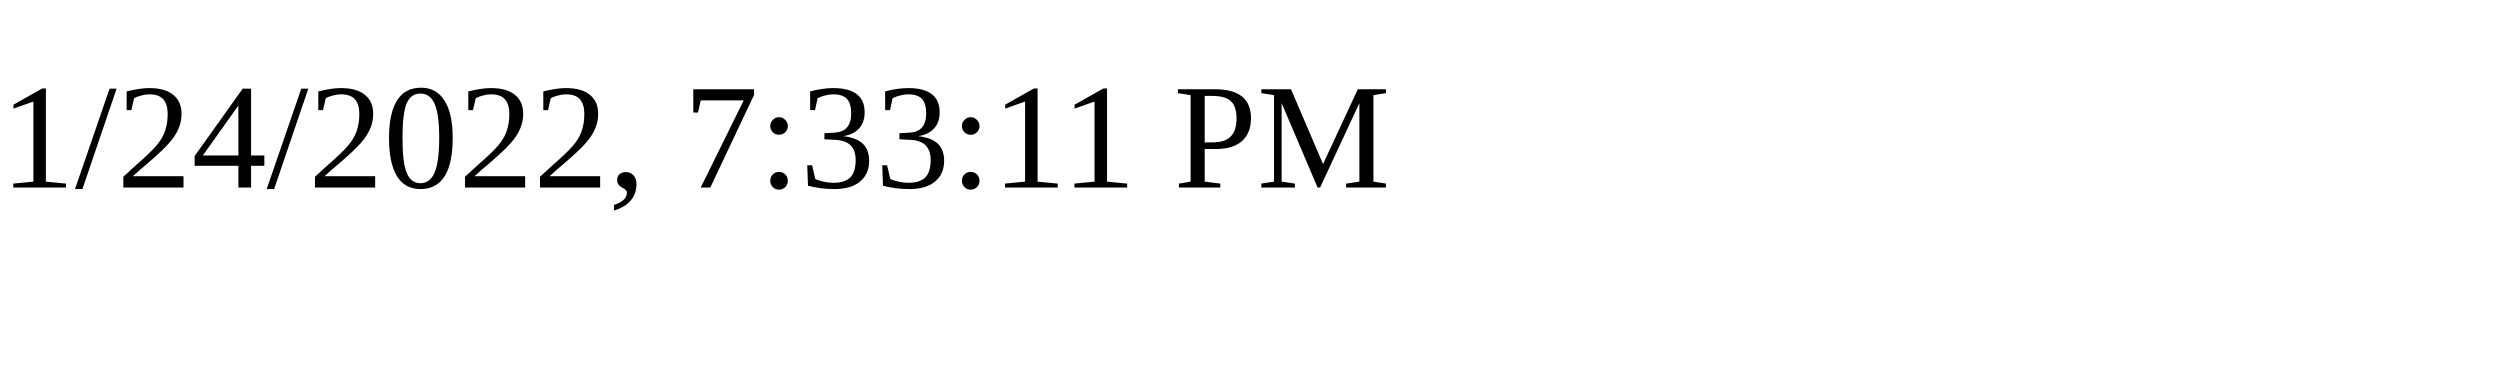
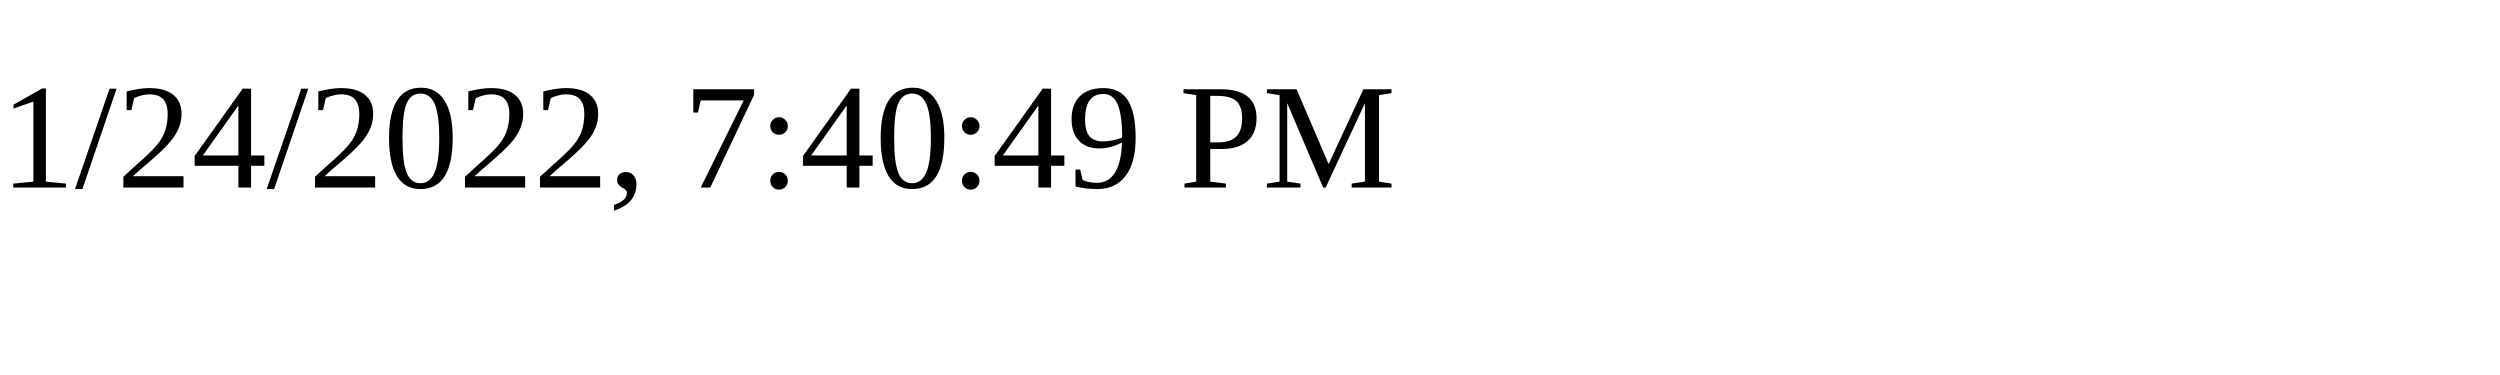
<svg xmlns="http://www.w3.org/2000/svg" height="30" width="200">
-   <text x="0" y="15">1/24/2022, 7:33:11 PM</text>
+   <text x="0" y="15">1/24/2022, 7:40:49 PM</text>
</svg>
